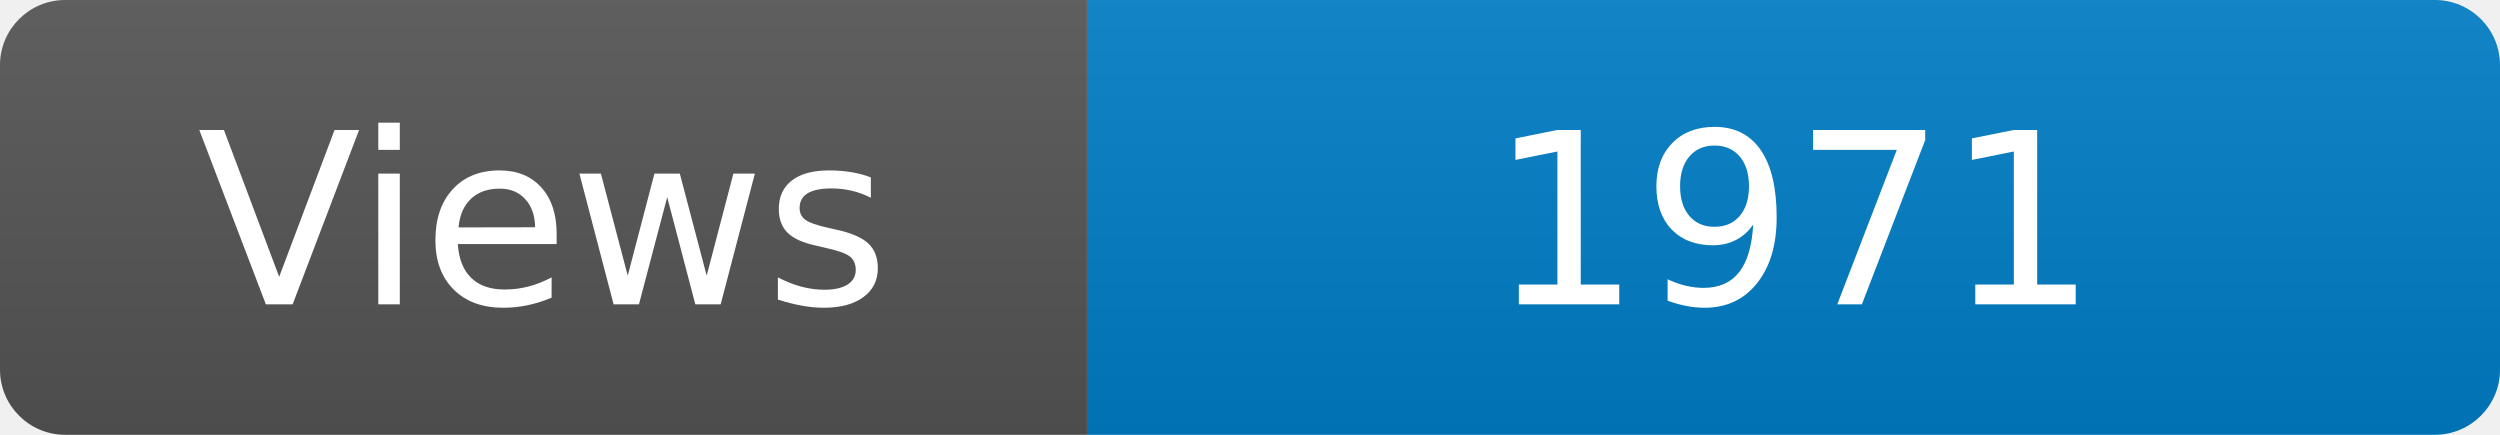
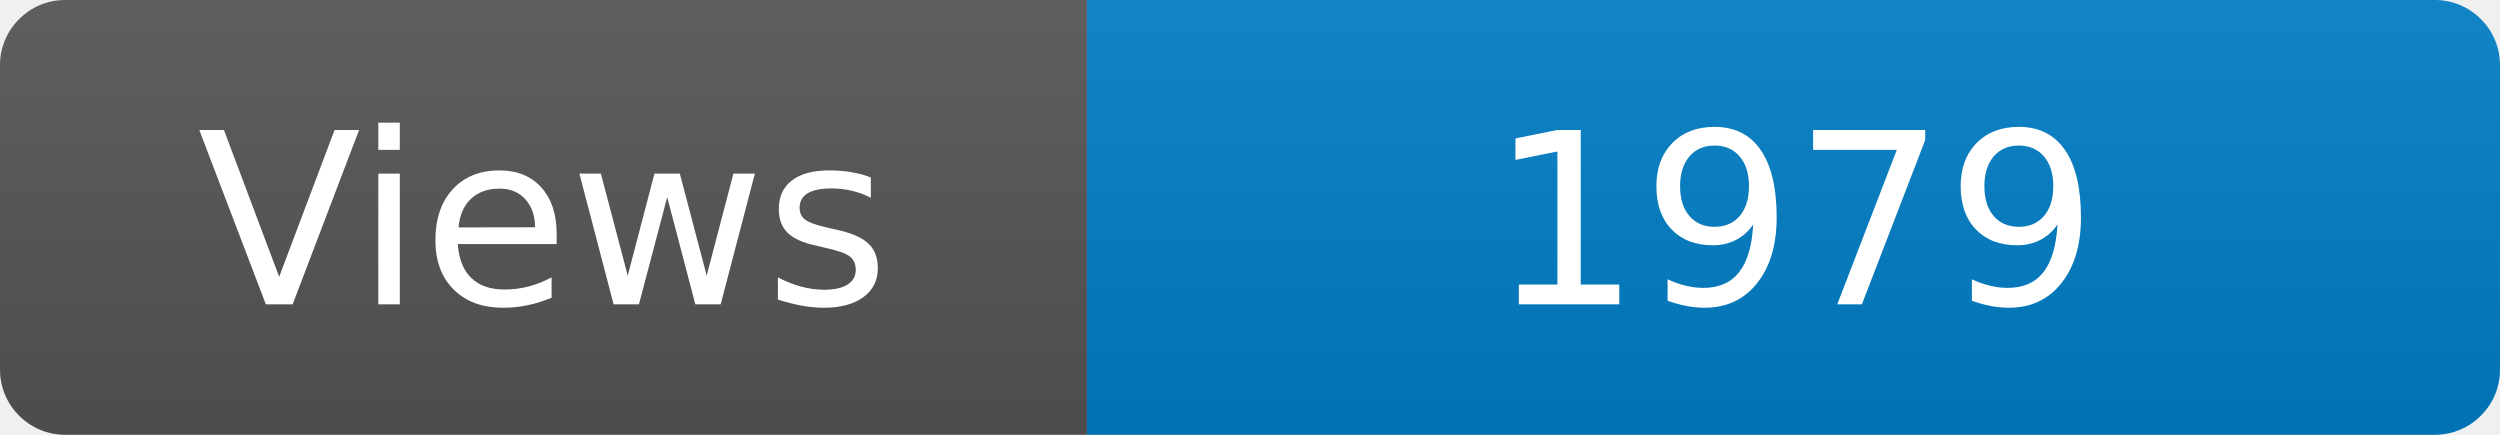
<svg xmlns="http://www.w3.org/2000/svg" width="115" height="20" role="img" aria-label="Maintained?: yes">
  <linearGradient id="s" x2="0" y2="100%">
    <stop offset="0" stop-color="#bbb" stop-opacity=".1" />
    <stop offset="1" stop-opacity=".1" />
  </linearGradient>
  <clipPath id="r">
    <rect width="115" height="20" rx="3" fill="#fff" />
  </clipPath>
  <g clip-path="url(#r)">
    <rect width="50" height="20" fill="#555" />
    <rect x="50" width="160" height="20" fill="#007ec6" />
    <rect width="115" height="20" fill="url(#s)" />
  </g>
  <g fill="#fff" text-anchor="middle" font-family="Verdana,Geneva,DejaVu Sans,sans-serif" font-size="110">
    <text x="250" y="140" transform="scale(.1)" fill="#fff">Views</text>
-     <text x="825" y="140" transform="scale(.1)" fill="#fff">1971</text>
+     <text x="825" y="140" transform="scale(.1)" fill="#fff">1979</text>
  </g>
</svg>
